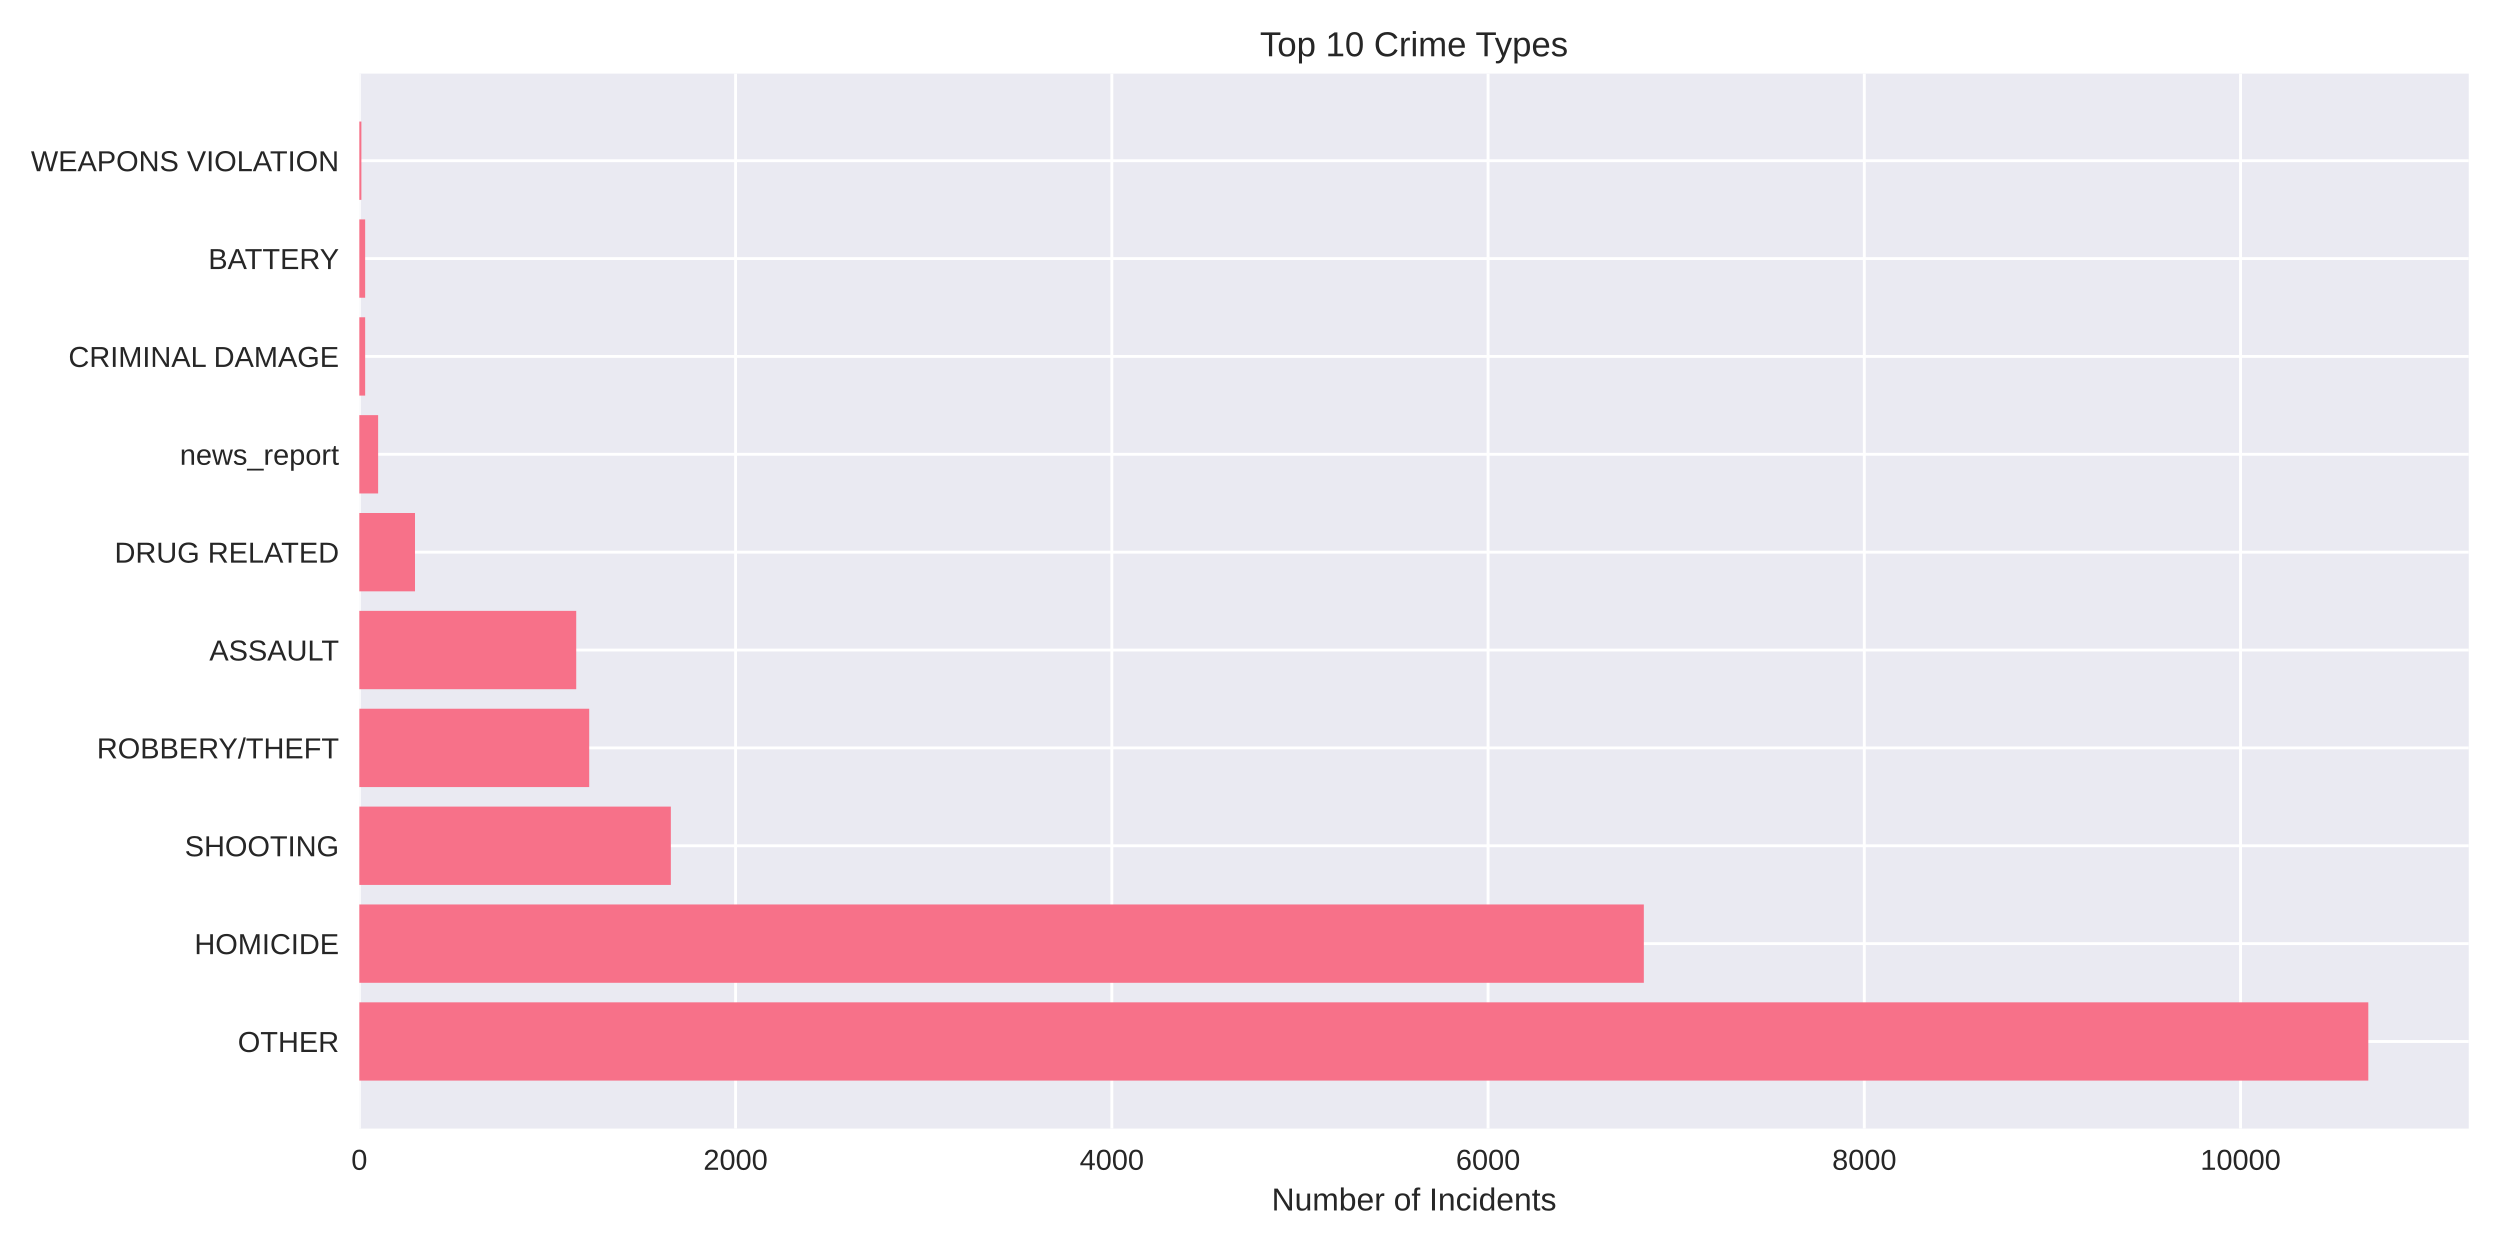
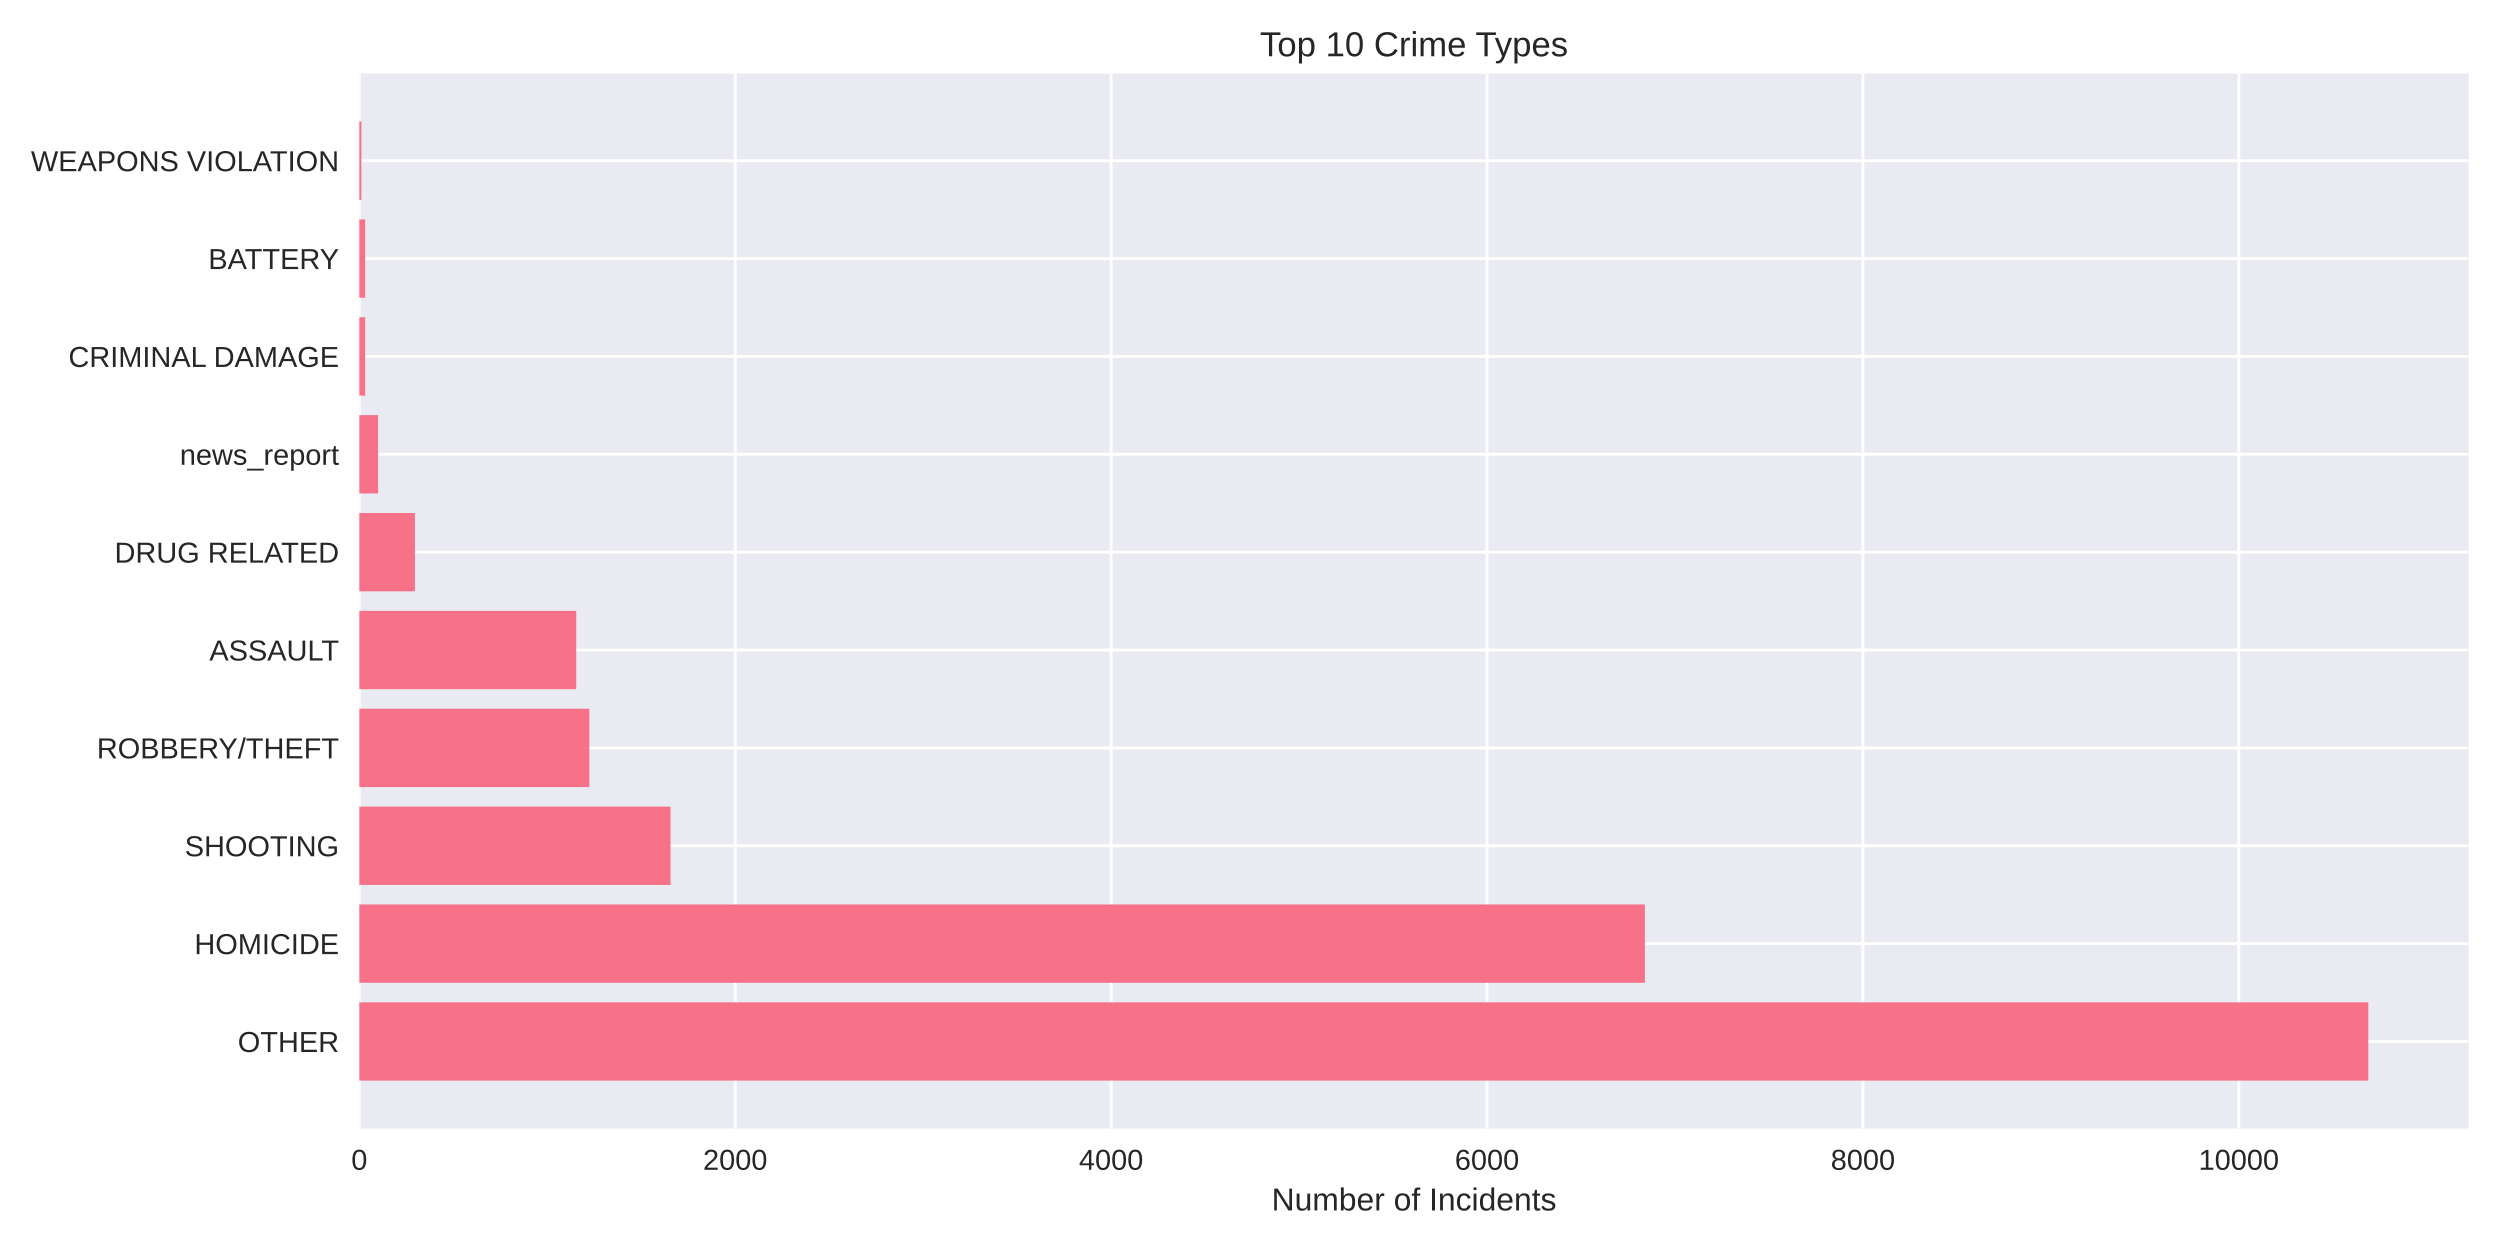
<svg xmlns="http://www.w3.org/2000/svg" width="864pt" height="432pt" viewBox="0 0 864 432" version="1.1">
  <defs>
    <style type="text/css">*{stroke-linejoin: round; stroke-linecap: butt}</style>
  </defs>
  <g id="figure_1">
    <g id="patch_1">
      <path d="M 0 432  L 864 432  L 864 0  L 0 0  z " style="fill: #ffffff" />
    </g>
    <g id="axes_1">
      <g id="patch_2">
        <path d="M 124.18 390.04  L 853.2 390.04  L 853.2 25.44  L 124.18 25.44  z " style="fill: #eaeaf2" />
      </g>
      <g id="matplotlib.axis_1">
        <g id="xtick_1">
          <g id="line2d_1">
-             <path d="M 124.18 390.04  L 124.18 25.44  " clip-path="url(#pb8ea09a546)" style="fill: none; stroke: #ffffff; stroke-linecap: round" />
+             <path d="M 124.18 390.04  L 124.18 25.44  " clip-path="url(#p902b3d1f31)" style="fill: none; stroke: #ffffff; stroke-linecap: round" />
          </g>
          <g id="line2d_2" />
          <g id="text_1">
            <text style="fill: #262626; font: 10px 'Arial', 'Liberation Sans', 'DejaVu Sans', 'Bitstream Vera Sans', sans-serif; text-anchor: middle" x="124.18" y="404.287" transform="rotate(-0 124.18 404.2869)">0</text>
          </g>
        </g>
        <g id="xtick_2">
          <g id="line2d_3">
-             <path d="M 254.212 390.04  L 254.212 25.44  " clip-path="url(#pb8ea09a546)" style="fill: none; stroke: #ffffff; stroke-linecap: round" />
+             <path d="M 254.09 390.04  L 254.09 25.44  " clip-path="url(#p902b3d1f31)" style="fill: none; stroke: #ffffff; stroke-linecap: round" />
          </g>
          <g id="line2d_4" />
          <g id="text_2">
-             <text style="fill: #262626; font: 10px 'Arial', 'Liberation Sans', 'DejaVu Sans', 'Bitstream Vera Sans', sans-serif; text-anchor: middle" x="254.212" y="404.287" transform="rotate(-0 254.2118 404.2869)">2000</text>
+             <text style="fill: #262626; font: 10px 'Arial', 'Liberation Sans', 'DejaVu Sans', 'Bitstream Vera Sans', sans-serif; text-anchor: middle" x="254.09" y="404.287" transform="rotate(-0 254.0901 404.2869)">2000</text>
          </g>
        </g>
        <g id="xtick_3">
          <g id="line2d_5">
-             <path d="M 384.244 390.04  L 384.244 25.44  " clip-path="url(#pb8ea09a546)" style="fill: none; stroke: #ffffff; stroke-linecap: round" />
+             <path d="M 384 390.04  L 384 25.44  " clip-path="url(#p902b3d1f31)" style="fill: none; stroke: #ffffff; stroke-linecap: round" />
          </g>
          <g id="line2d_6" />
          <g id="text_3">
-             <text style="fill: #262626; font: 10px 'Arial', 'Liberation Sans', 'DejaVu Sans', 'Bitstream Vera Sans', sans-serif; text-anchor: middle" x="384.244" y="404.287" transform="rotate(-0 384.2436 404.2869)">4000</text>
+             <text style="fill: #262626; font: 10px 'Arial', 'Liberation Sans', 'DejaVu Sans', 'Bitstream Vera Sans', sans-serif; text-anchor: middle" x="384" y="404.287" transform="rotate(-0 384.0003 404.2869)">4000</text>
          </g>
        </g>
        <g id="xtick_4">
          <g id="line2d_7">
-             <path d="M 514.275 390.04  L 514.275 25.44  " clip-path="url(#pb8ea09a546)" style="fill: none; stroke: #ffffff; stroke-linecap: round" />
+             <path d="M 513.91 390.04  L 513.91 25.44  " clip-path="url(#p902b3d1f31)" style="fill: none; stroke: #ffffff; stroke-linecap: round" />
          </g>
          <g id="line2d_8" />
          <g id="text_4">
-             <text style="fill: #262626; font: 10px 'Arial', 'Liberation Sans', 'DejaVu Sans', 'Bitstream Vera Sans', sans-serif; text-anchor: middle" x="514.275" y="404.287" transform="rotate(-0 514.2754 404.2869)">6000</text>
+             <text style="fill: #262626; font: 10px 'Arial', 'Liberation Sans', 'DejaVu Sans', 'Bitstream Vera Sans', sans-serif; text-anchor: middle" x="513.91" y="404.287" transform="rotate(-0 513.9104 404.2869)">6000</text>
          </g>
        </g>
        <g id="xtick_5">
          <g id="line2d_9">
-             <path d="M 644.307 390.04  L 644.307 25.44  " clip-path="url(#pb8ea09a546)" style="fill: none; stroke: #ffffff; stroke-linecap: round" />
+             <path d="M 643.821 390.04  L 643.821 25.44  " clip-path="url(#p902b3d1f31)" style="fill: none; stroke: #ffffff; stroke-linecap: round" />
          </g>
          <g id="line2d_10" />
          <g id="text_5">
-             <text style="fill: #262626; font: 10px 'Arial', 'Liberation Sans', 'DejaVu Sans', 'Bitstream Vera Sans', sans-serif; text-anchor: middle" x="644.307" y="404.287" transform="rotate(-0 644.3072 404.2869)">8000</text>
+             <text style="fill: #262626; font: 10px 'Arial', 'Liberation Sans', 'DejaVu Sans', 'Bitstream Vera Sans', sans-serif; text-anchor: middle" x="643.821" y="404.287" transform="rotate(-0 643.8206 404.2869)">8000</text>
          </g>
        </g>
        <g id="xtick_6">
          <g id="line2d_11">
-             <path d="M 774.339 390.04  L 774.339 25.44  " clip-path="url(#pb8ea09a546)" style="fill: none; stroke: #ffffff; stroke-linecap: round" />
+             <path d="M 773.731 390.04  L 773.731 25.44  " clip-path="url(#p902b3d1f31)" style="fill: none; stroke: #ffffff; stroke-linecap: round" />
          </g>
          <g id="line2d_12" />
          <g id="text_6">
-             <text style="fill: #262626; font: 10px 'Arial', 'Liberation Sans', 'DejaVu Sans', 'Bitstream Vera Sans', sans-serif; text-anchor: middle" x="774.339" y="404.287" transform="rotate(-0 774.339 404.2869)">10000</text>
+             <text style="fill: #262626; font: 10px 'Arial', 'Liberation Sans', 'DejaVu Sans', 'Bitstream Vera Sans', sans-serif; text-anchor: middle" x="773.731" y="404.287" transform="rotate(-0 773.7307 404.2869)">10000</text>
          </g>
        </g>
        <g id="text_7">
          <text style="fill: #262626; font: 11px 'Arial', 'Liberation Sans', 'DejaVu Sans', 'Bitstream Vera Sans', sans-serif; text-anchor: middle" x="488.69" y="418.333" transform="rotate(-0 488.69 418.3334)">Number of Incidents</text>
        </g>
      </g>
      <g id="matplotlib.axis_2">
        <g id="ytick_1">
          <g id="line2d_13">
-             <path d="M 124.18 359.939  L 853.2 359.939  " clip-path="url(#pb8ea09a546)" style="fill: none; stroke: #ffffff; stroke-linecap: round" />
+             <path d="M 124.18 359.939  L 853.2 359.939  " clip-path="url(#p902b3d1f31)" style="fill: none; stroke: #ffffff; stroke-linecap: round" />
          </g>
          <g id="line2d_14" />
          <g id="text_8">
            <text style="fill: #262626; font: 10px 'Arial', 'Liberation Sans', 'DejaVu Sans', 'Bitstream Vera Sans', sans-serif; text-anchor: end" x="117.18" y="363.562" transform="rotate(-0 117.18 363.562)">OTHER</text>
          </g>
        </g>
        <g id="ytick_2">
          <g id="line2d_15">
-             <path d="M 124.18 326.117  L 853.2 326.117  " clip-path="url(#pb8ea09a546)" style="fill: none; stroke: #ffffff; stroke-linecap: round" />
+             <path d="M 124.18 326.117  L 853.2 326.117  " clip-path="url(#p902b3d1f31)" style="fill: none; stroke: #ffffff; stroke-linecap: round" />
          </g>
          <g id="line2d_16" />
          <g id="text_9">
            <text style="fill: #262626; font: 10px 'Arial', 'Liberation Sans', 'DejaVu Sans', 'Bitstream Vera Sans', sans-serif; text-anchor: end" x="117.18" y="329.74" transform="rotate(-0 117.18 329.7401)">HOMICIDE</text>
          </g>
        </g>
        <g id="ytick_3">
          <g id="line2d_17">
-             <path d="M 124.18 292.295  L 853.2 292.295  " clip-path="url(#pb8ea09a546)" style="fill: none; stroke: #ffffff; stroke-linecap: round" />
+             <path d="M 124.18 292.295  L 853.2 292.295  " clip-path="url(#p902b3d1f31)" style="fill: none; stroke: #ffffff; stroke-linecap: round" />
          </g>
          <g id="line2d_18" />
          <g id="text_10">
            <text style="fill: #262626; font: 10px 'Arial', 'Liberation Sans', 'DejaVu Sans', 'Bitstream Vera Sans', sans-serif; text-anchor: end" x="117.18" y="295.918" transform="rotate(-0 117.18 295.9182)">SHOOTING</text>
          </g>
        </g>
        <g id="ytick_4">
          <g id="line2d_19">
-             <path d="M 124.18 258.473  L 853.2 258.473  " clip-path="url(#pb8ea09a546)" style="fill: none; stroke: #ffffff; stroke-linecap: round" />
+             <path d="M 124.18 258.473  L 853.2 258.473  " clip-path="url(#p902b3d1f31)" style="fill: none; stroke: #ffffff; stroke-linecap: round" />
          </g>
          <g id="line2d_20" />
          <g id="text_11">
            <text style="fill: #262626; font: 10px 'Arial', 'Liberation Sans', 'DejaVu Sans', 'Bitstream Vera Sans', sans-serif; text-anchor: end" x="117.18" y="262.096" transform="rotate(-0 117.18 262.0963)">ROBBERY/THEFT</text>
          </g>
        </g>
        <g id="ytick_5">
          <g id="line2d_21">
-             <path d="M 124.18 224.651  L 853.2 224.651  " clip-path="url(#pb8ea09a546)" style="fill: none; stroke: #ffffff; stroke-linecap: round" />
+             <path d="M 124.18 224.651  L 853.2 224.651  " clip-path="url(#p902b3d1f31)" style="fill: none; stroke: #ffffff; stroke-linecap: round" />
          </g>
          <g id="line2d_22" />
          <g id="text_12">
            <text style="fill: #262626; font: 10px 'Arial', 'Liberation Sans', 'DejaVu Sans', 'Bitstream Vera Sans', sans-serif; text-anchor: end" x="117.18" y="228.274" transform="rotate(-0 117.18 228.2744)">ASSAULT</text>
          </g>
        </g>
        <g id="ytick_6">
          <g id="line2d_23">
-             <path d="M 124.18 190.829  L 853.2 190.829  " clip-path="url(#pb8ea09a546)" style="fill: none; stroke: #ffffff; stroke-linecap: round" />
+             <path d="M 124.18 190.829  L 853.2 190.829  " clip-path="url(#p902b3d1f31)" style="fill: none; stroke: #ffffff; stroke-linecap: round" />
          </g>
          <g id="line2d_24" />
          <g id="text_13">
            <text style="fill: #262626; font: 10px 'Arial', 'Liberation Sans', 'DejaVu Sans', 'Bitstream Vera Sans', sans-serif; text-anchor: end" x="117.18" y="194.452" transform="rotate(-0 117.18 194.4525)">DRUG RELATED</text>
          </g>
        </g>
        <g id="ytick_7">
          <g id="line2d_25">
-             <path d="M 124.18 157.007  L 853.2 157.007  " clip-path="url(#pb8ea09a546)" style="fill: none; stroke: #ffffff; stroke-linecap: round" />
+             <path d="M 124.18 157.007  L 853.2 157.007  " clip-path="url(#p902b3d1f31)" style="fill: none; stroke: #ffffff; stroke-linecap: round" />
          </g>
          <g id="line2d_26" />
          <g id="text_14">
            <text style="fill: #262626; font: 10px 'Arial', 'Liberation Sans', 'DejaVu Sans', 'Bitstream Vera Sans', sans-serif; text-anchor: end" x="117.18" y="160.631" transform="rotate(-0 117.18 160.6306)">news_report</text>
          </g>
        </g>
        <g id="ytick_8">
          <g id="line2d_27">
-             <path d="M 124.18 123.185  L 853.2 123.185  " clip-path="url(#pb8ea09a546)" style="fill: none; stroke: #ffffff; stroke-linecap: round" />
+             <path d="M 124.18 123.185  L 853.2 123.185  " clip-path="url(#p902b3d1f31)" style="fill: none; stroke: #ffffff; stroke-linecap: round" />
          </g>
          <g id="line2d_28" />
          <g id="text_15">
            <text style="fill: #262626; font: 10px 'Arial', 'Liberation Sans', 'DejaVu Sans', 'Bitstream Vera Sans', sans-serif; text-anchor: end" x="117.18" y="126.809" transform="rotate(-0 117.18 126.8087)">CRIMINAL DAMAGE</text>
          </g>
        </g>
        <g id="ytick_9">
          <g id="line2d_29">
-             <path d="M 124.18 89.363  L 853.2 89.363  " clip-path="url(#pb8ea09a546)" style="fill: none; stroke: #ffffff; stroke-linecap: round" />
+             <path d="M 124.18 89.363  L 853.2 89.363  " clip-path="url(#p902b3d1f31)" style="fill: none; stroke: #ffffff; stroke-linecap: round" />
          </g>
          <g id="line2d_30" />
          <g id="text_16">
            <text style="fill: #262626; font: 10px 'Arial', 'Liberation Sans', 'DejaVu Sans', 'Bitstream Vera Sans', sans-serif; text-anchor: end" x="117.18" y="92.987" transform="rotate(-0 117.18 92.98681)">BATTERY</text>
          </g>
        </g>
        <g id="ytick_10">
          <g id="line2d_31">
-             <path d="M 124.18 55.541  L 853.2 55.541  " clip-path="url(#pb8ea09a546)" style="fill: none; stroke: #ffffff; stroke-linecap: round" />
+             <path d="M 124.18 55.541  L 853.2 55.541  " clip-path="url(#p902b3d1f31)" style="fill: none; stroke: #ffffff; stroke-linecap: round" />
          </g>
          <g id="line2d_32" />
          <g id="text_17">
            <text style="fill: #262626; font: 10px 'Arial', 'Liberation Sans', 'DejaVu Sans', 'Bitstream Vera Sans', sans-serif; text-anchor: end" x="117.18" y="59.165" transform="rotate(-0 117.18 59.16492)">WEAPONS VIOLATION</text>
          </g>
        </g>
      </g>
      <g id="patch_3">
-         <path d="M 124.18 373.467  L 818.485 373.467  L 818.485 346.41  L 124.18 346.41  z " clip-path="url(#pb8ea09a546)" style="fill: #f77189" />
+         <path d="M 124.18 373.467  L 818.485 373.467  L 818.485 346.41  L 124.18 346.41  z " clip-path="url(#p902b3d1f31)" style="fill: #f77189" />
      </g>
      <g id="patch_4">
-         <path d="M 124.18 339.645  L 568.109 339.645  L 568.109 312.588  L 124.18 312.588  z " clip-path="url(#pb8ea09a546)" style="fill: #f77189" />
+         <path d="M 124.18 339.645  L 568.473 339.645  L 568.473 312.588  L 124.18 312.588  z " clip-path="url(#p902b3d1f31)" style="fill: #f77189" />
      </g>
      <g id="patch_5">
-         <path d="M 124.18 305.823  L 231.846 305.823  L 231.846 278.766  L 124.18 278.766  z " clip-path="url(#pb8ea09a546)" style="fill: #f77189" />
+         <path d="M 124.18 305.823  L 231.746 305.823  L 231.746 278.766  L 124.18 278.766  z " clip-path="url(#p902b3d1f31)" style="fill: #f77189" />
      </g>
      <g id="patch_6">
-         <path d="M 124.18 272.002  L 203.629 272.002  L 203.629 244.944  L 124.18 244.944  z " clip-path="url(#pb8ea09a546)" style="fill: #f77189" />
+         <path d="M 124.18 272.002  L 203.685 272.002  L 203.685 244.944  L 124.18 244.944  z " clip-path="url(#p902b3d1f31)" style="fill: #f77189" />
      </g>
      <g id="patch_7">
-         <path d="M 124.18 238.18  L 199.143 238.18  L 199.143 211.122  L 124.18 211.122  z " clip-path="url(#pb8ea09a546)" style="fill: #f77189" />
+         <path d="M 124.18 238.18  L 199.138 238.18  L 199.138 211.122  L 124.18 211.122  z " clip-path="url(#p902b3d1f31)" style="fill: #f77189" />
      </g>
      <g id="patch_8">
-         <path d="M 124.18 204.358  L 143.425 204.358  L 143.425 177.3  L 124.18 177.3  z " clip-path="url(#pb8ea09a546)" style="fill: #f77189" />
+         <path d="M 124.18 204.358  L 143.407 204.358  L 143.407 177.3  L 124.18 177.3  z " clip-path="url(#p902b3d1f31)" style="fill: #f77189" />
      </g>
      <g id="patch_9">
-         <path d="M 124.18 170.536  L 130.682 170.536  L 130.682 143.478  L 124.18 143.478  z " clip-path="url(#pb8ea09a546)" style="fill: #f77189" />
+         <path d="M 124.18 170.536  L 130.676 170.536  L 130.676 143.478  L 124.18 143.478  z " clip-path="url(#p902b3d1f31)" style="fill: #f77189" />
      </g>
      <g id="patch_10">
-         <path d="M 124.18 136.714  L 126.195 136.714  L 126.195 109.657  L 124.18 109.657  z " clip-path="url(#pb8ea09a546)" style="fill: #f77189" />
+         <path d="M 124.18 136.714  L 126.194 136.714  L 126.194 109.657  L 124.18 109.657  z " clip-path="url(#p902b3d1f31)" style="fill: #f77189" />
      </g>
      <g id="patch_11">
-         <path d="M 124.18 102.892  L 126.195 102.892  L 126.195 75.835  L 124.18 75.835  z " clip-path="url(#pb8ea09a546)" style="fill: #f77189" />
+         <path d="M 124.18 102.892  L 126.194 102.892  L 126.194 75.835  L 124.18 75.835  z " clip-path="url(#p902b3d1f31)" style="fill: #f77189" />
      </g>
      <g id="patch_12">
-         <path d="M 124.18 69.07  L 124.895 69.07  L 124.895 42.013  L 124.18 42.013  z " clip-path="url(#pb8ea09a546)" style="fill: #f77189" />
+         <path d="M 124.18 69.07  L 124.895 69.07  L 124.895 42.013  L 124.18 42.013  z " clip-path="url(#p902b3d1f31)" style="fill: #f77189" />
      </g>
      <g id="patch_13">
        <path d="M 124.18 390.04  L 124.18 25.44  " style="fill: none" />
      </g>
      <g id="patch_14">
        <path d="M 853.2 390.04  L 853.2 25.44  " style="fill: none" />
      </g>
      <g id="patch_15">
        <path d="M 124.18 390.04  L 853.2 390.04  " style="fill: none" />
      </g>
      <g id="patch_16">
        <path d="M 124.18 25.44  L 853.2 25.44  " style="fill: none" />
      </g>
      <g id="text_18">
        <text style="fill: #262626; font: 12px 'Arial', 'Liberation Sans', 'DejaVu Sans', 'Bitstream Vera Sans', sans-serif; text-anchor: middle" x="488.69" y="19.44" transform="rotate(-0 488.69 19.44)">Top 10 Crime Types</text>
      </g>
    </g>
  </g>
  <defs>
-     <clipPath id="pb8ea09a546">
+     <clipPath id="p902b3d1f31">
      <rect x="124.18" y="25.44" width="729.02" height="364.6" />
    </clipPath>
  </defs>
</svg>
